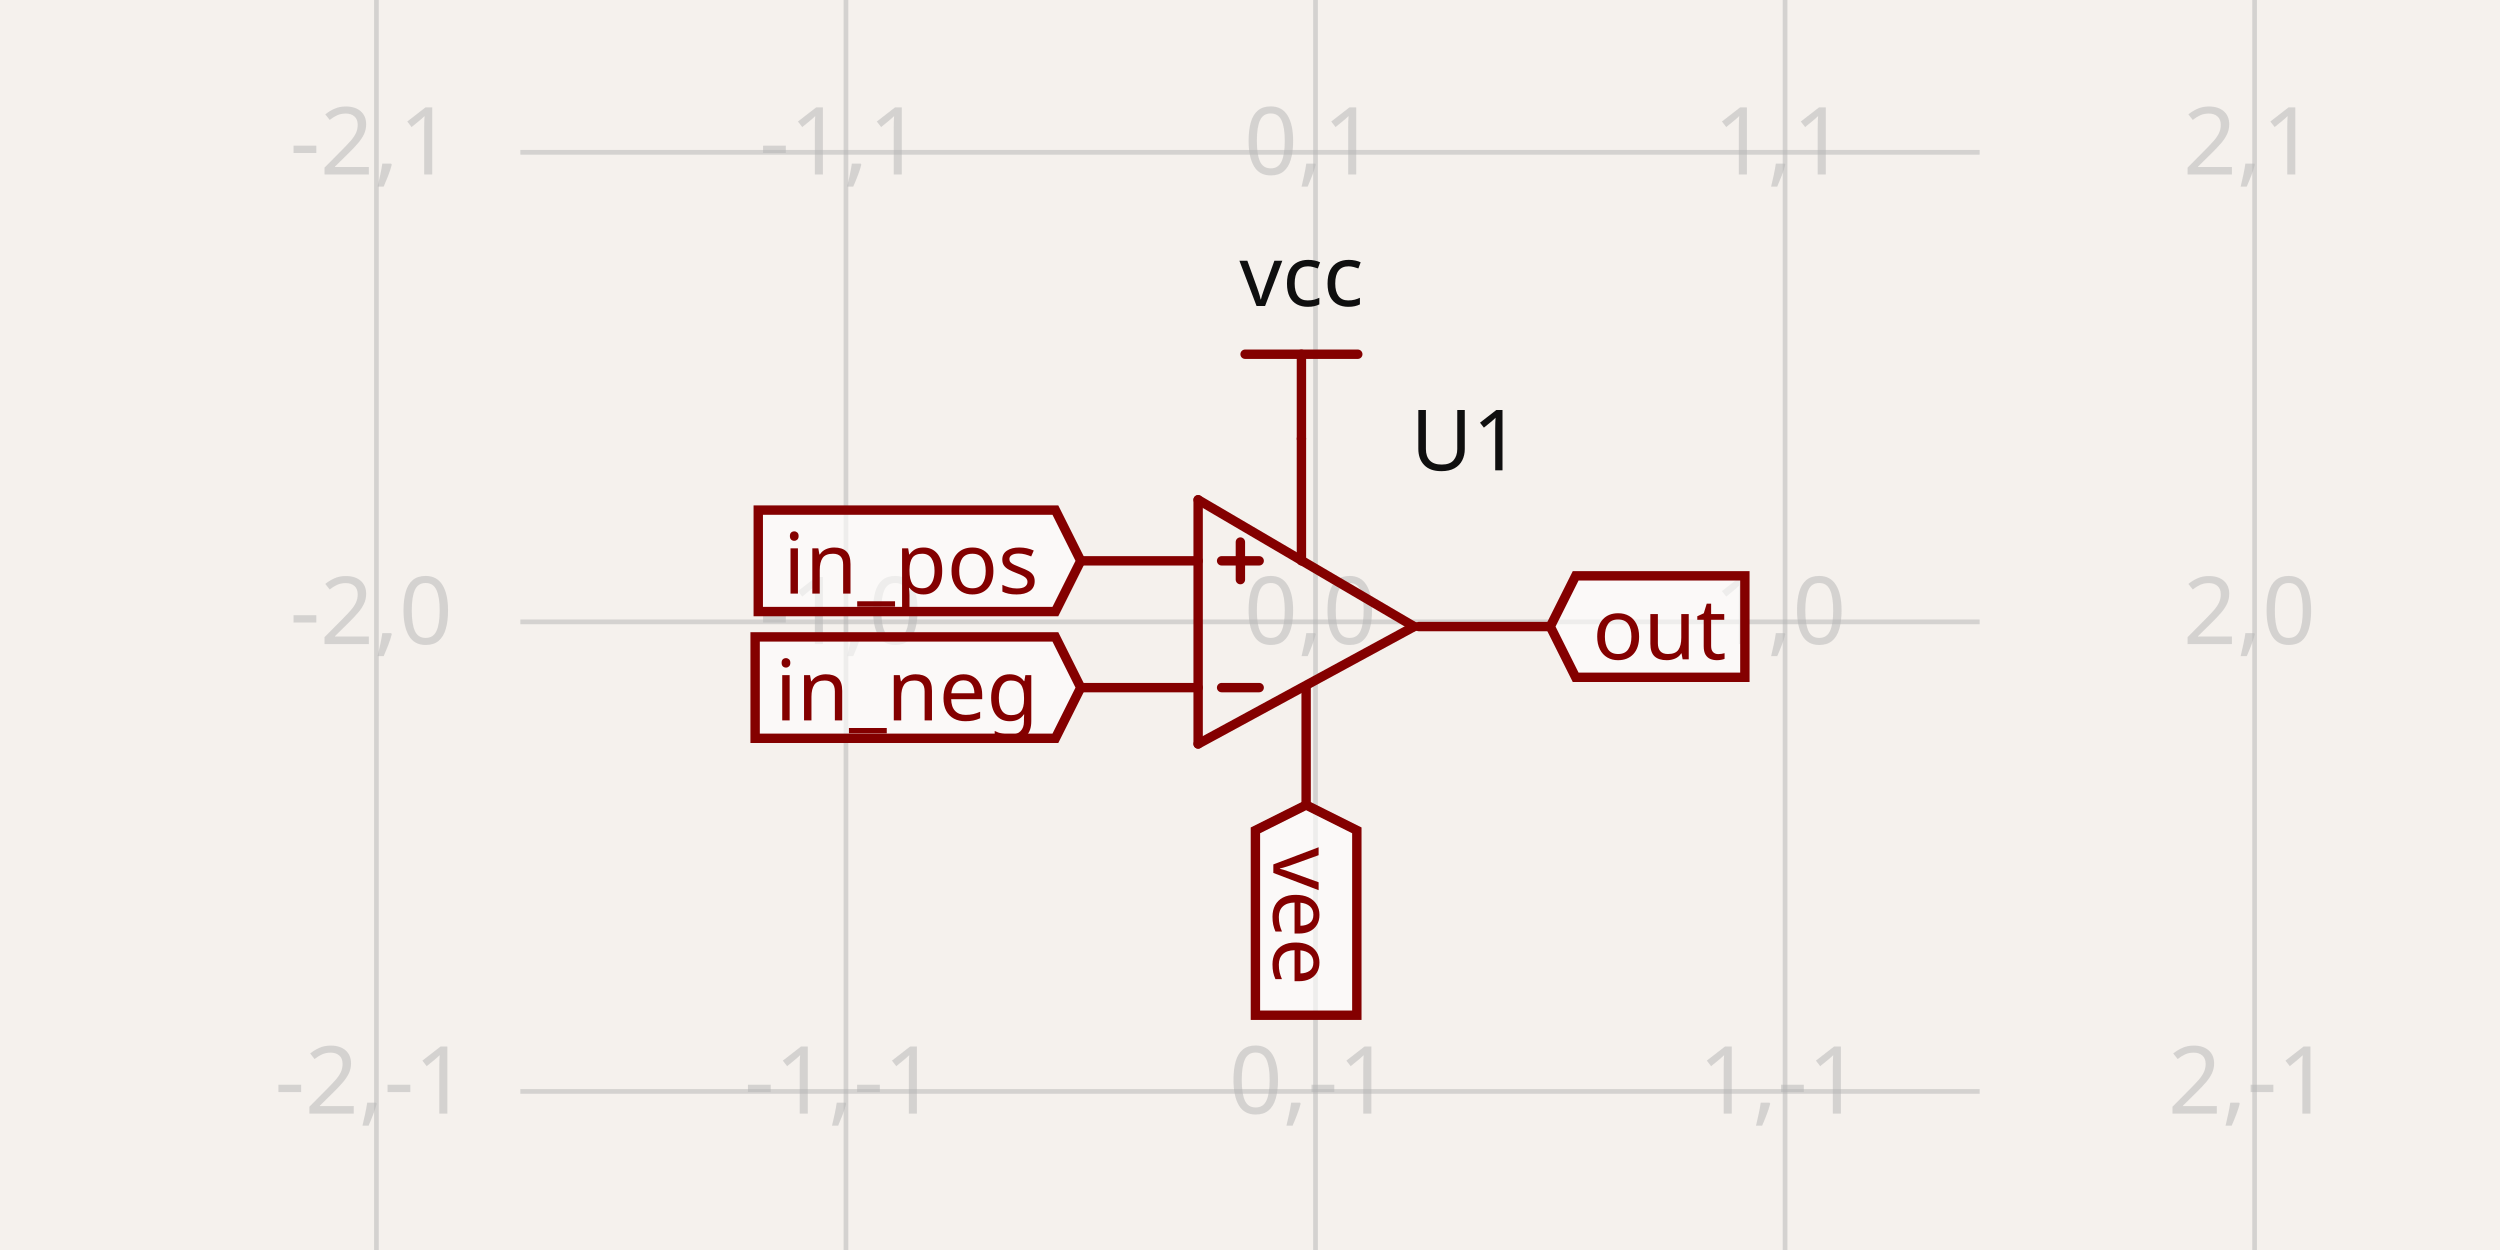
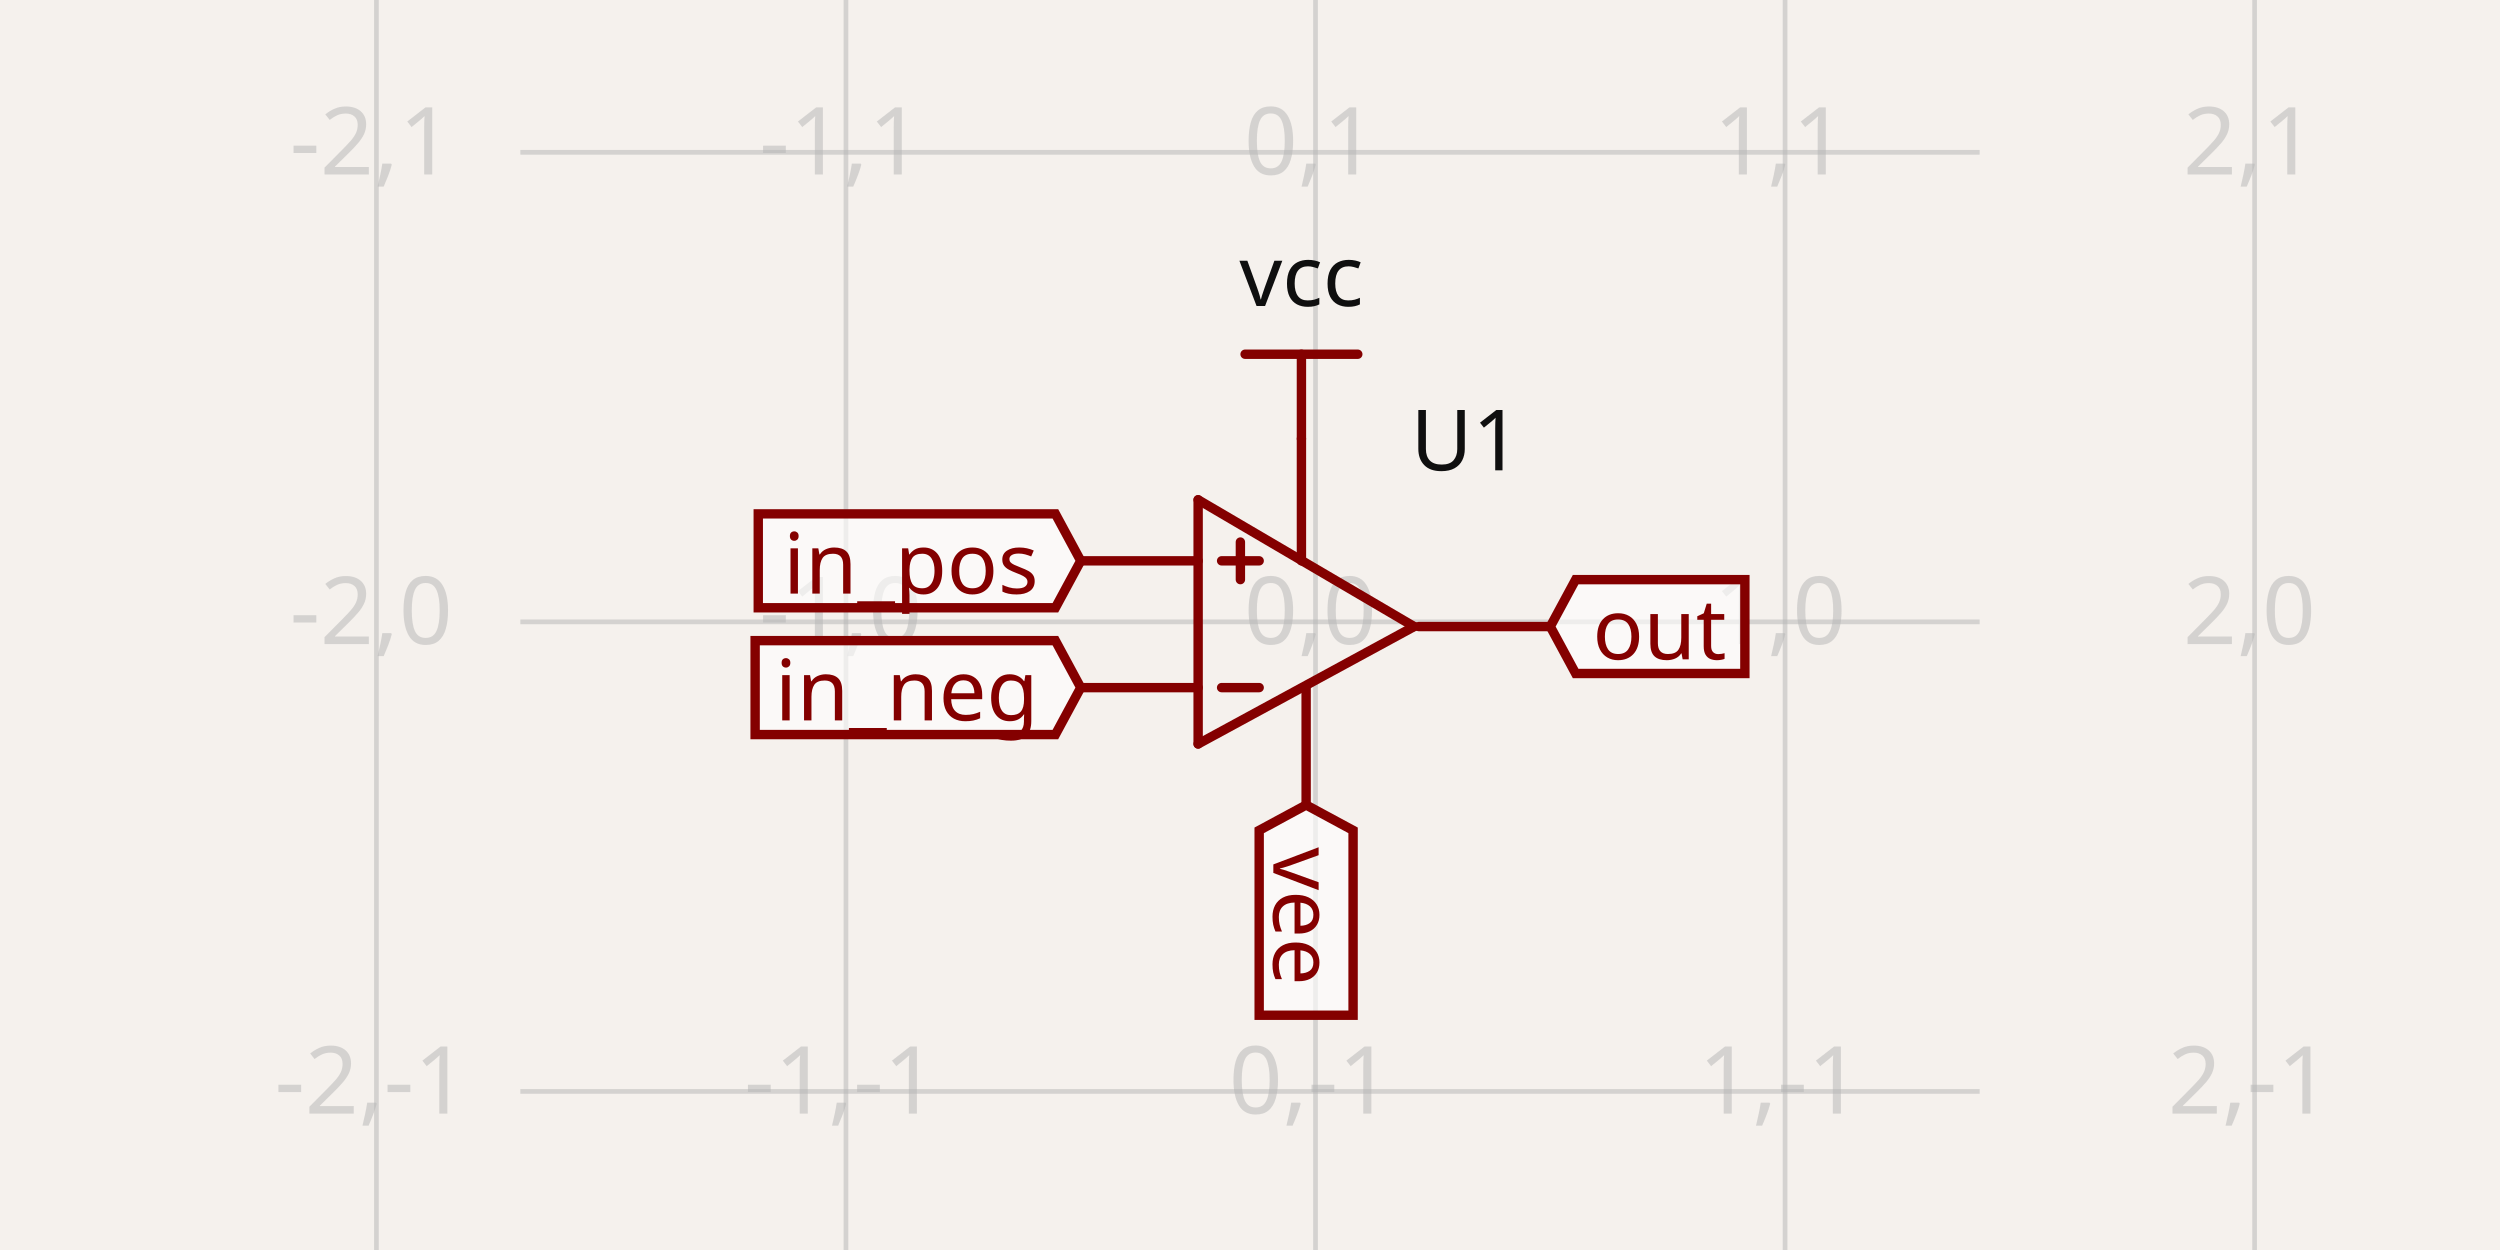
- <svg xmlns="http://www.w3.org/2000/svg" class="tscircuit-schematic" width="1200" height="600" style="background-color: rgb(245, 241, 237)" data-real-to-screen-transform="matrix(225.3831513573,0,0,-225.3831513573,631.4484623861,298.4974456576)" data-software-used-string="@tscircuit/core@0.0.1332">
+ <svg xmlns="http://www.w3.org/2000/svg" class="tscircuit-schematic" width="1200" height="600" style="background-color: rgb(245, 241, 237)" data-real-to-screen-transform="matrix(225.3831513573,0,0,-225.3831513573,631.4484623861,298.4974456576)" data-software-used-string="@tscircuit/core@0.0.1426">
  <style>
              .boundary { fill: rgb(245, 241, 237); }
              .schematic-boundary { fill: none; stroke: #fff; }
              .component { fill: none; stroke: rgb(132, 0, 0); }
              .chip { fill: rgb(255, 255, 194); stroke: rgb(132, 0, 0); }
              .component-pin { fill: none; stroke: rgb(132, 0, 0); }
-               /* Basic per-trace hover fallback */
-               .trace:hover {
-                 filter: invert(1);
-               }
-               .trace:hover .trace-crossing-outline {
-                 opacity: 0;
-               }
-               .trace:hover .trace-junction {
-                 filter: invert(1);
-               }
-               /* Net-hover highlighting: when a trace or its overlays are hovered,
-                  invert color for all traces (base + overlays) sharing the same
-                  subcircuit connectivity key. Also hide crossing outline during hover. */
-               
              .text { font-family: sans-serif; fill: rgb(0, 150, 0); }
              .pin-number { fill: rgb(169, 0, 0); }
              .port-label { fill: rgb(0, 100, 100); }
              .component-name { fill: rgb(0, 100, 100); }
              
            </style>
  <rect class="boundary" x="0" y="0" width="1200" height="600" />
  <g class="grid sch-grid">
    <line x1="180.682" y1="600" x2="180.682" y2="-8.071765478234738e-12" stroke="rgb(181, 181, 181)" stroke-width="2.254" stroke-opacity="0.5" />
    <line x1="406.065" y1="600" x2="406.065" y2="-8.071765478234738e-12" stroke="rgb(181, 181, 181)" stroke-width="2.254" stroke-opacity="0.5" />
    <line x1="631.448" y1="600" x2="631.448" y2="-8.071765478234738e-12" stroke="rgb(181, 181, 181)" stroke-width="2.254" stroke-opacity="0.5" />
    <line x1="856.832" y1="600" x2="856.832" y2="-8.071765478234738e-12" stroke="rgb(181, 181, 181)" stroke-width="2.254" stroke-opacity="0.5" />
    <line x1="1082.215" y1="600" x2="1082.215" y2="-8.071765478234738e-12" stroke="rgb(181, 181, 181)" stroke-width="2.254" stroke-opacity="0.5" />
    <line x1="249.77" y1="749.264" x2="950.23" y2="749.264" stroke="rgb(181, 181, 181)" stroke-width="2.254" stroke-opacity="0.5" />
    <line x1="249.77" y1="523.881" x2="950.23" y2="523.881" stroke="rgb(181, 181, 181)" stroke-width="2.254" stroke-opacity="0.5" />
    <line x1="249.77" y1="298.497" x2="950.23" y2="298.497" stroke="rgb(181, 181, 181)" stroke-width="2.254" stroke-opacity="0.5" />
    <line x1="249.77" y1="73.114" x2="950.23" y2="73.114" stroke="rgb(181, 181, 181)" stroke-width="2.254" stroke-opacity="0.5" />
    <line x1="249.77" y1="-152.269" x2="950.23" y2="-152.269" stroke="rgb(181, 181, 181)" stroke-width="2.254" stroke-opacity="0.5" />
    <text x="178.182" y="744.264" fill="rgb(181, 181, 181)" font-size="45.077" fill-opacity="0.5" text-anchor="middle" dominant-baseline="middle" font-family="sans-serif">-2,-2</text>
    <text x="178.182" y="518.881" fill="rgb(181, 181, 181)" font-size="45.077" fill-opacity="0.5" text-anchor="middle" dominant-baseline="middle" font-family="sans-serif">-2,-1</text>
    <text x="178.182" y="293.497" fill="rgb(181, 181, 181)" font-size="45.077" fill-opacity="0.5" text-anchor="middle" dominant-baseline="middle" font-family="sans-serif">-2,0</text>
    <text x="178.182" y="68.114" fill="rgb(181, 181, 181)" font-size="45.077" fill-opacity="0.5" text-anchor="middle" dominant-baseline="middle" font-family="sans-serif">-2,1</text>
    <text x="178.182" y="-157.269" fill="rgb(181, 181, 181)" font-size="45.077" fill-opacity="0.5" text-anchor="middle" dominant-baseline="middle" font-family="sans-serif">-2,2</text>
    <text x="403.565" y="744.264" fill="rgb(181, 181, 181)" font-size="45.077" fill-opacity="0.5" text-anchor="middle" dominant-baseline="middle" font-family="sans-serif">-1,-2</text>
    <text x="403.565" y="518.881" fill="rgb(181, 181, 181)" font-size="45.077" fill-opacity="0.5" text-anchor="middle" dominant-baseline="middle" font-family="sans-serif">-1,-1</text>
    <text x="403.565" y="293.497" fill="rgb(181, 181, 181)" font-size="45.077" fill-opacity="0.5" text-anchor="middle" dominant-baseline="middle" font-family="sans-serif">-1,0</text>
    <text x="403.565" y="68.114" fill="rgb(181, 181, 181)" font-size="45.077" fill-opacity="0.5" text-anchor="middle" dominant-baseline="middle" font-family="sans-serif">-1,1</text>
    <text x="403.565" y="-157.269" fill="rgb(181, 181, 181)" font-size="45.077" fill-opacity="0.5" text-anchor="middle" dominant-baseline="middle" font-family="sans-serif">-1,2</text>
    <text x="628.948" y="744.264" fill="rgb(181, 181, 181)" font-size="45.077" fill-opacity="0.5" text-anchor="middle" dominant-baseline="middle" font-family="sans-serif">0,-2</text>
    <text x="628.948" y="518.881" fill="rgb(181, 181, 181)" font-size="45.077" fill-opacity="0.5" text-anchor="middle" dominant-baseline="middle" font-family="sans-serif">0,-1</text>
    <text x="628.948" y="293.497" fill="rgb(181, 181, 181)" font-size="45.077" fill-opacity="0.5" text-anchor="middle" dominant-baseline="middle" font-family="sans-serif">0,0</text>
    <text x="628.948" y="68.114" fill="rgb(181, 181, 181)" font-size="45.077" fill-opacity="0.5" text-anchor="middle" dominant-baseline="middle" font-family="sans-serif">0,1</text>
    <text x="628.948" y="-157.269" fill="rgb(181, 181, 181)" font-size="45.077" fill-opacity="0.5" text-anchor="middle" dominant-baseline="middle" font-family="sans-serif">0,2</text>
    <text x="854.332" y="744.264" fill="rgb(181, 181, 181)" font-size="45.077" fill-opacity="0.5" text-anchor="middle" dominant-baseline="middle" font-family="sans-serif">1,-2</text>
    <text x="854.332" y="518.881" fill="rgb(181, 181, 181)" font-size="45.077" fill-opacity="0.5" text-anchor="middle" dominant-baseline="middle" font-family="sans-serif">1,-1</text>
    <text x="854.332" y="293.497" fill="rgb(181, 181, 181)" font-size="45.077" fill-opacity="0.5" text-anchor="middle" dominant-baseline="middle" font-family="sans-serif">1,0</text>
    <text x="854.332" y="68.114" fill="rgb(181, 181, 181)" font-size="45.077" fill-opacity="0.5" text-anchor="middle" dominant-baseline="middle" font-family="sans-serif">1,1</text>
    <text x="854.332" y="-157.269" fill="rgb(181, 181, 181)" font-size="45.077" fill-opacity="0.5" text-anchor="middle" dominant-baseline="middle" font-family="sans-serif">1,2</text>
    <text x="1079.715" y="744.264" fill="rgb(181, 181, 181)" font-size="45.077" fill-opacity="0.5" text-anchor="middle" dominant-baseline="middle" font-family="sans-serif">2,-2</text>
    <text x="1079.715" y="518.881" fill="rgb(181, 181, 181)" font-size="45.077" fill-opacity="0.5" text-anchor="middle" dominant-baseline="middle" font-family="sans-serif">2,-1</text>
    <text x="1079.715" y="293.497" fill="rgb(181, 181, 181)" font-size="45.077" fill-opacity="0.5" text-anchor="middle" dominant-baseline="middle" font-family="sans-serif">2,0</text>
    <text x="1079.715" y="68.114" fill="rgb(181, 181, 181)" font-size="45.077" fill-opacity="0.5" text-anchor="middle" dominant-baseline="middle" font-family="sans-serif">2,1</text>
    <text x="1079.715" y="-157.269" fill="rgb(181, 181, 181)" font-size="45.077" fill-opacity="0.5" text-anchor="middle" dominant-baseline="middle" font-family="sans-serif">2,2</text>
  </g>
  <g class="sch-component" data-circuit-json-type="schematic_component" data-schematic-component-id="schematic_component_0">
    <rect class="component-overlay sch-component-overlay" x="518.757" y="210.598" width="225.383" height="175.799" fill="transparent" />
    <path class="sch-component-symbol-path" d="M 678.779 300.751 L 575.103 357.097" stroke="rgb(132, 0, 0)" fill="none" stroke-width="4.508px" stroke-linecap="round" />
    <path class="sch-component-symbol-path" d="M 575.103 239.898 L 678.779 300.751" stroke="rgb(132, 0, 0)" fill="none" stroke-width="4.508px" stroke-linecap="round" />
    <path class="sch-component-symbol-path" d="M 575.103 357.097 L 575.103 239.898" stroke="rgb(132, 0, 0)" fill="none" stroke-width="4.508px" stroke-linecap="round" />
    <path class="sch-component-symbol-path" d="M 575.103 269.198 L 518.757 269.198" stroke="rgb(132, 0, 0)" fill="none" stroke-width="4.508px" stroke-linecap="round" />
    <path class="sch-component-symbol-path" d="M 575.103 330.051 L 518.757 330.051" stroke="rgb(132, 0, 0)" fill="none" stroke-width="4.508px" stroke-linecap="round" />
    <path class="sch-component-symbol-path" d="M 744.14 300.751 L 681.033 300.751" stroke="rgb(132, 0, 0)" fill="none" stroke-width="4.508px" stroke-linecap="round" />
    <path class="sch-component-symbol-path" d="M 624.687 210.598 L 624.687 269.198" stroke="rgb(132, 0, 0)" fill="none" stroke-width="4.508px" stroke-linecap="round" />
    <path class="sch-component-symbol-path" d="M 626.941 386.397 L 626.941 330.051" stroke="rgb(132, 0, 0)" fill="none" stroke-width="4.508px" stroke-linecap="round" />
    <path class="sch-component-symbol-path" d="M 604.402 269.198 L 586.372 269.198" stroke="rgb(132, 0, 0)" fill="none" stroke-width="4.508px" stroke-linecap="round" />
    <path class="sch-component-symbol-path" d="M 604.402 330.051 L 586.372 330.051" stroke="rgb(132, 0, 0)" fill="none" stroke-width="4.508px" stroke-linecap="round" />
    <path class="sch-component-symbol-path" d="M 595.387 278.213 L 595.387 260.182" stroke="rgb(132, 0, 0)" fill="none" stroke-width="4.508px" stroke-linecap="round" />
    <text class="sch-component-name sch-component-text" x="703.571" y="237.644" stroke="rgb(245, 241, 237)" stroke-width="4.508px" paint-order="stroke" fill="rgb(15, 15, 15)" font-family="sans-serif" text-anchor="middle" dominant-baseline="ideographic" font-size="40.569px">U1</text>
    <text class="sch-component-text" x="703.571" y="363.859" fill="rgb(15, 15, 15)" font-family="sans-serif" text-anchor="middle" dominant-baseline="hanging" font-size="40.569px" />
  </g>
  <g class="schematic-port-hover sch-port-hover" data-schematic-port-id="source_port_0">
    <circle cx="518.757" cy="269.198" r="9.015" fill="red" opacity="0" />
  </g>
  <g class="schematic-port-hover sch-port-hover" data-schematic-port-id="source_port_1">
    <circle cx="518.757" cy="330.051" r="9.015" fill="red" opacity="0" />
  </g>
  <g class="schematic-port-hover sch-port-hover" data-schematic-port-id="source_port_2">
    <circle cx="744.14" cy="300.751" r="9.015" fill="red" opacity="0" />
  </g>
  <g class="schematic-port-hover sch-port-hover" data-schematic-port-id="source_port_3">
    <circle cx="624.687" cy="210.598" r="9.015" fill="red" opacity="0" />
  </g>
  <g class="schematic-port-hover sch-port-hover" data-schematic-port-id="source_port_4">
    <circle cx="626.941" cy="386.397" r="9.015" fill="red" opacity="0" />
  </g>
-   <path class="net-label sch-net-label" d="     M 518.757,269.198     L 506.586,293.539     L 363.964,293.539     L 363.964,244.856     L 506.586,244.856     Z   " fill="rgba(255, 255, 255, 0.6)" stroke="rgb(132, 0, 0)" stroke-width="4.508px" />
-   <text class="net-label-text sch-net-label-text" x="498.472" y="269.198" fill="rgb(132, 0, 0)" text-anchor="end" dominant-baseline="central" font-family="sans-serif" font-variant-numeric="tabular-nums" font-size="40.569px" transform="">in_pos</text>
-   <path class="net-label sch-net-label" d="     M 518.757,330.051     L 506.586,354.392     L 362.461,354.392     L 362.461,305.71     L 506.586,305.71     Z   " fill="rgba(255, 255, 255, 0.6)" stroke="rgb(132, 0, 0)" stroke-width="4.508px" />
-   <text class="net-label-text sch-net-label-text" x="498.472" y="330.051" fill="rgb(132, 0, 0)" text-anchor="end" dominant-baseline="central" font-family="sans-serif" font-variant-numeric="tabular-nums" font-size="40.569px" transform="">in_neg</text>
-   <path class="net-label sch-net-label" d="     M 744.14,300.751     L 756.311,276.41     L 837.539,276.41     L 837.539,325.093     L 756.311,325.093     Z   " fill="rgba(255, 255, 255, 0.6)" stroke="rgb(132, 0, 0)" stroke-width="4.508px" />
-   <text class="net-label-text sch-net-label-text" x="764.425" y="300.751" fill="rgb(132, 0, 0)" text-anchor="start" dominant-baseline="central" font-family="sans-serif" font-variant-numeric="tabular-nums" font-size="40.569px" transform="">out</text>
-   <rect class="component-overlay sch-component-overlay sch-net-label-overlay" x="597.641" y="170.029" width="54.092" height="40.569" fill="transparent" />
-   <path class="sch-net-label-symbol-path" d="M 651.733 170.029 L 597.641 170.029" stroke="rgb(132, 0, 0)" fill="none" stroke-width="4.508px" stroke-linecap="round" />
-   <path class="sch-net-label-symbol-path" d="M 624.687 170.029 L 624.687 210.598" stroke="rgb(132, 0, 0)" fill="none" stroke-width="4.508px" stroke-linecap="round" />
-   <text class="sch-net-label-symbol-text" x="624.687" y="158.76" fill="rgb(15, 15, 15)" font-family="sans-serif" text-anchor="middle" dominant-baseline="ideographic" font-size="40.569px">vcc</text>
-   <path class="net-label sch-net-label" d="     M 626.941,386.397     L 651.282,398.568     L 651.282,487.308     L 602.599,487.308     L 602.599,398.568     Z   " fill="rgba(255, 255, 255, 0.6)" stroke="rgb(132, 0, 0)" stroke-width="4.508px" />
-   <text class="net-label-text sch-net-label-text" x="626.941" y="406.681" fill="rgb(132, 0, 0)" text-anchor="start" dominant-baseline="central" font-family="sans-serif" font-variant-numeric="tabular-nums" font-size="40.569px" transform="rotate(90 626.9408 406.6814)">vee</text>
+   <path class="net-label sch-net-label" data-circuit-json-type="schematic_net_label" data-schematic-net-label-id="schematic_net_label_0" d="     M 518.757,269.198     L 506.586,291.736     L 363.964,291.736     L 363.964,246.659     L 506.586,246.659     Z   " fill="rgba(255, 255, 255, 0.6)" stroke="rgb(132, 0, 0)" stroke-width="4.508px" />
+   <text class="net-label-text sch-net-label-text" data-circuit-json-type="schematic_net_label" data-schematic-net-label-id="schematic_net_label_0" x="498.472" y="269.198" fill="rgb(132, 0, 0)" text-anchor="end" dominant-baseline="central" font-family="sans-serif" font-variant-numeric="tabular-nums" font-size="40.569px" transform="">in_pos</text>
+   <path class="net-label sch-net-label" data-circuit-json-type="schematic_net_label" data-schematic-net-label-id="schematic_net_label_1" d="     M 518.757,330.051     L 506.586,352.589     L 362.461,352.589     L 362.461,307.513     L 506.586,307.513     Z   " fill="rgba(255, 255, 255, 0.6)" stroke="rgb(132, 0, 0)" stroke-width="4.508px" />
+   <text class="net-label-text sch-net-label-text" data-circuit-json-type="schematic_net_label" data-schematic-net-label-id="schematic_net_label_1" x="498.472" y="330.051" fill="rgb(132, 0, 0)" text-anchor="end" dominant-baseline="central" font-family="sans-serif" font-variant-numeric="tabular-nums" font-size="40.569px" transform="">in_neg</text>
+   <path class="net-label sch-net-label" data-circuit-json-type="schematic_net_label" data-schematic-net-label-id="schematic_net_label_2" d="     M 744.14,300.751     L 756.311,278.213     L 837.539,278.213     L 837.539,323.29     L 756.311,323.29     Z   " fill="rgba(255, 255, 255, 0.6)" stroke="rgb(132, 0, 0)" stroke-width="4.508px" />
+   <text class="net-label-text sch-net-label-text" data-circuit-json-type="schematic_net_label" data-schematic-net-label-id="schematic_net_label_2" x="764.425" y="300.751" fill="rgb(132, 0, 0)" text-anchor="start" dominant-baseline="central" font-family="sans-serif" font-variant-numeric="tabular-nums" font-size="40.569px" transform="">out</text>
+   <rect class="component-overlay sch-component-overlay sch-net-label-overlay" data-circuit-json-type="schematic_net_label" data-schematic-net-label-id="schematic_net_label_3" x="597.641" y="170.029" width="54.092" height="40.569" fill="transparent" />
+   <path class="sch-net-label-symbol-path" data-circuit-json-type="schematic_net_label" data-schematic-net-label-id="schematic_net_label_3" d="M 651.733 170.029 L 597.641 170.029" stroke="rgb(132, 0, 0)" fill="none" stroke-width="4.508px" stroke-linecap="round" />
+   <path class="sch-net-label-symbol-path" data-circuit-json-type="schematic_net_label" data-schematic-net-label-id="schematic_net_label_3" d="M 624.687 170.029 L 624.687 210.598" stroke="rgb(132, 0, 0)" fill="none" stroke-width="4.508px" stroke-linecap="round" />
+   <text class="sch-net-label-symbol-text" data-circuit-json-type="schematic_net_label" data-schematic-net-label-id="schematic_net_label_3" x="624.687" y="158.76" fill="rgb(15, 15, 15)" font-family="sans-serif" text-anchor="middle" dominant-baseline="ideographic" font-size="40.569px">vcc</text>
+   <path class="net-label sch-net-label" data-circuit-json-type="schematic_net_label" data-schematic-net-label-id="schematic_net_label_4" d="     M 626.941,386.397     L 649.479,398.568     L 649.479,487.308     L 604.402,487.308     L 604.402,398.568     Z   " fill="rgba(255, 255, 255, 0.6)" stroke="rgb(132, 0, 0)" stroke-width="4.508px" />
+   <text class="net-label-text sch-net-label-text" data-circuit-json-type="schematic_net_label" data-schematic-net-label-id="schematic_net_label_4" x="626.941" y="406.681" fill="rgb(132, 0, 0)" text-anchor="start" dominant-baseline="central" font-family="sans-serif" font-variant-numeric="tabular-nums" font-size="40.569px" transform="rotate(90 626.9408 406.6814)">vee</text>
</svg>
